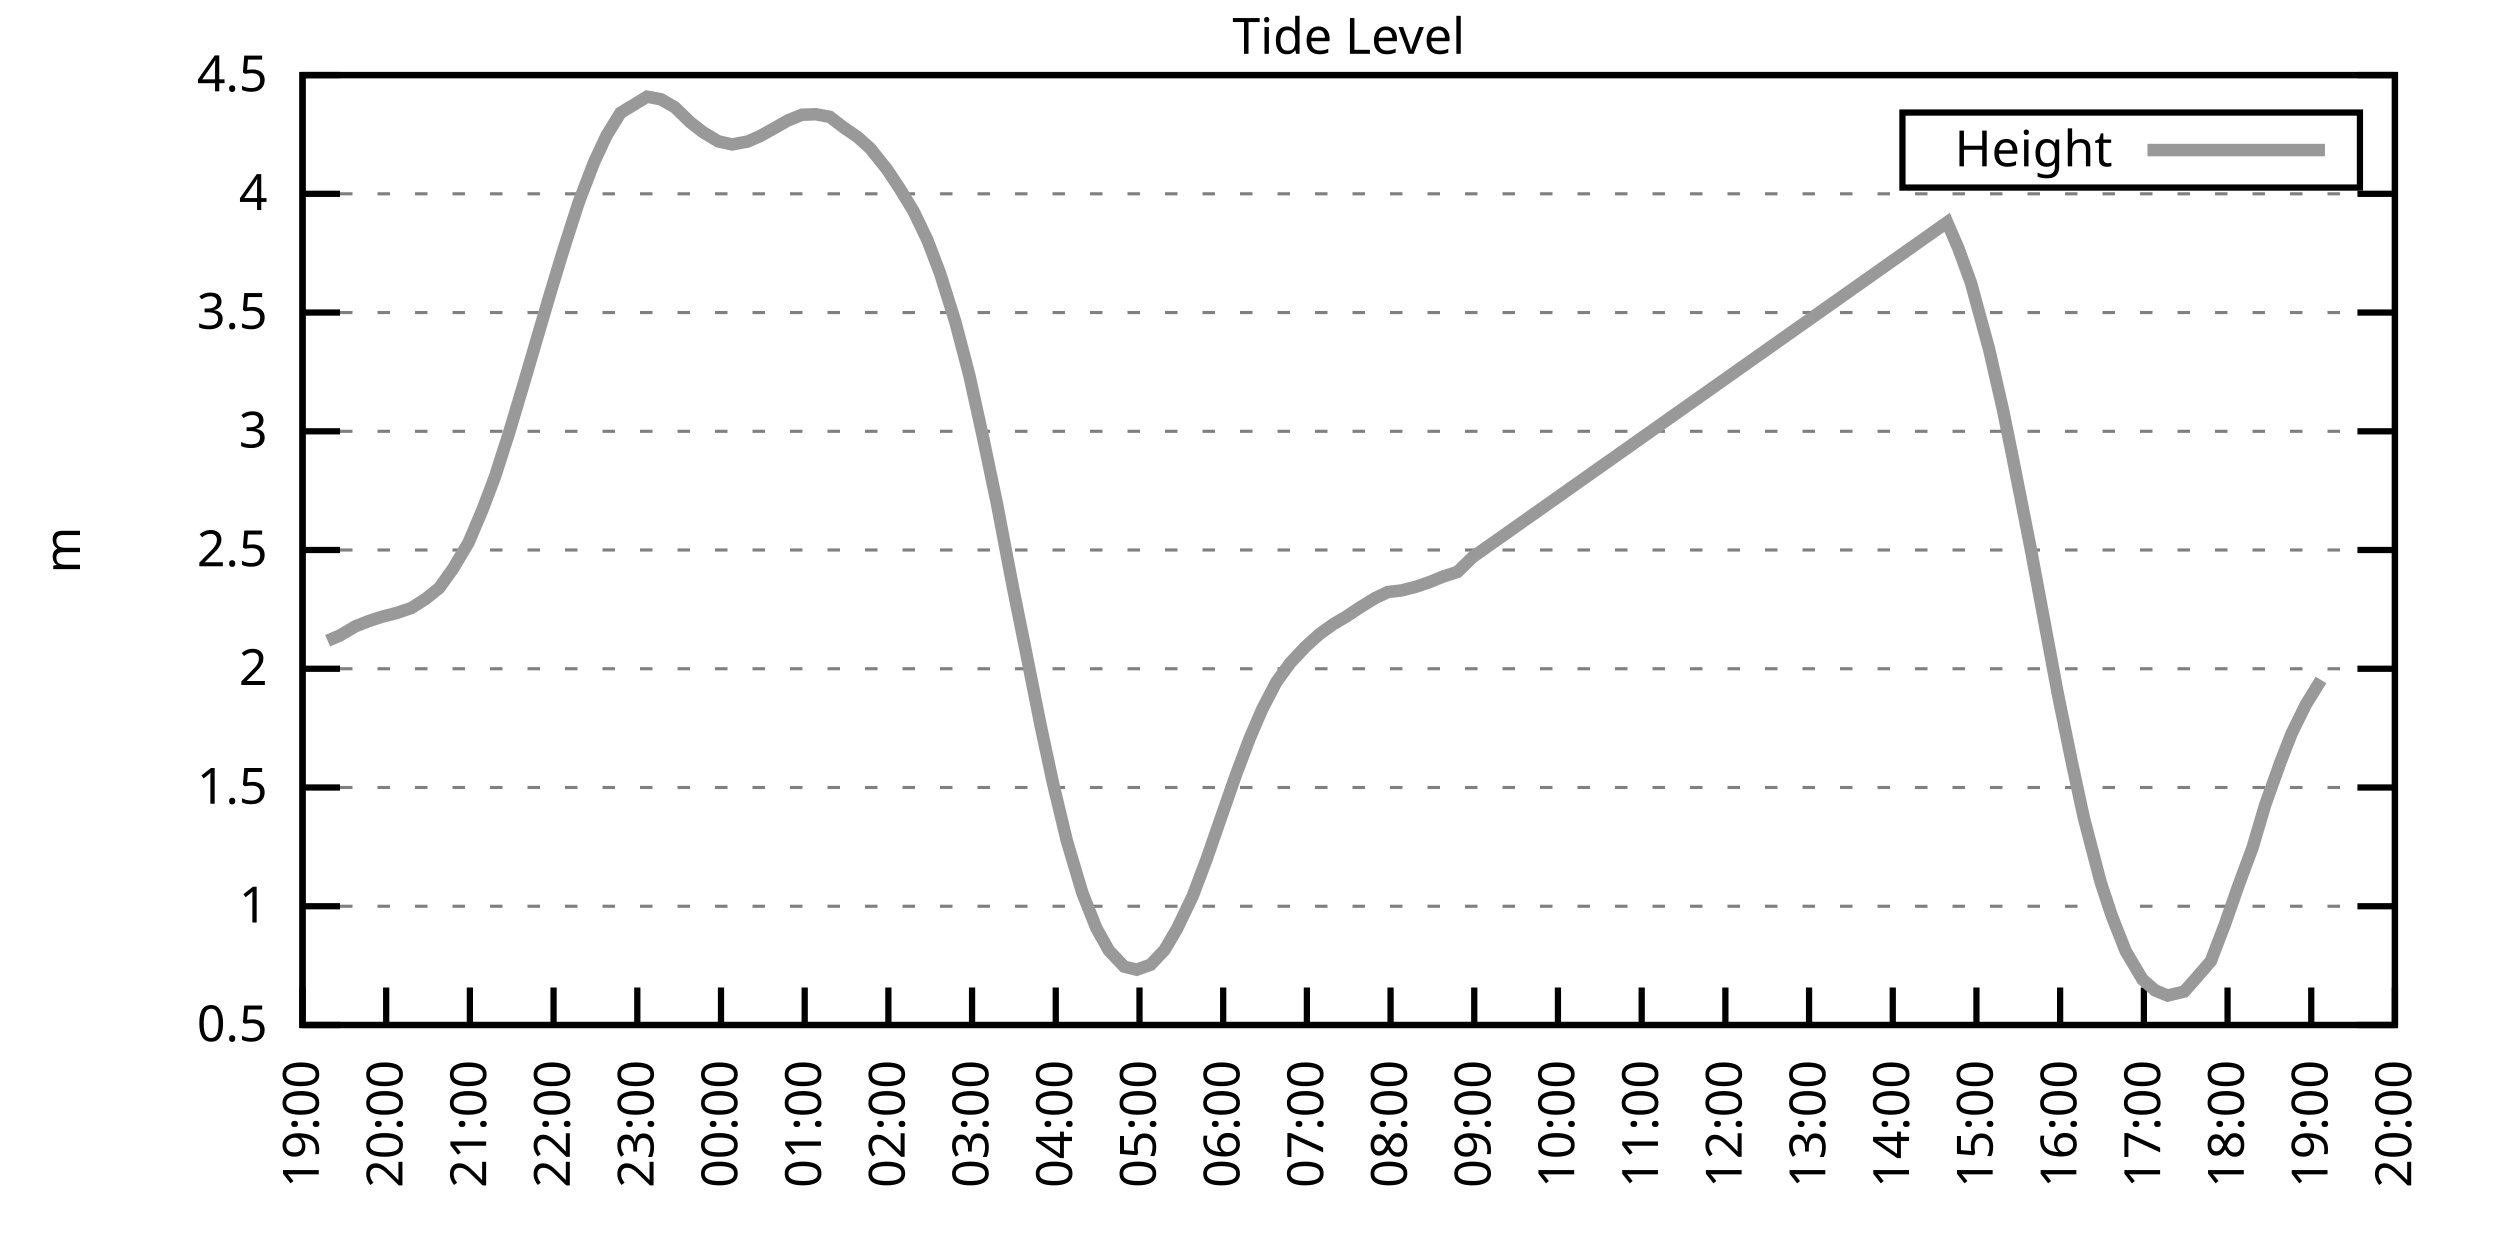
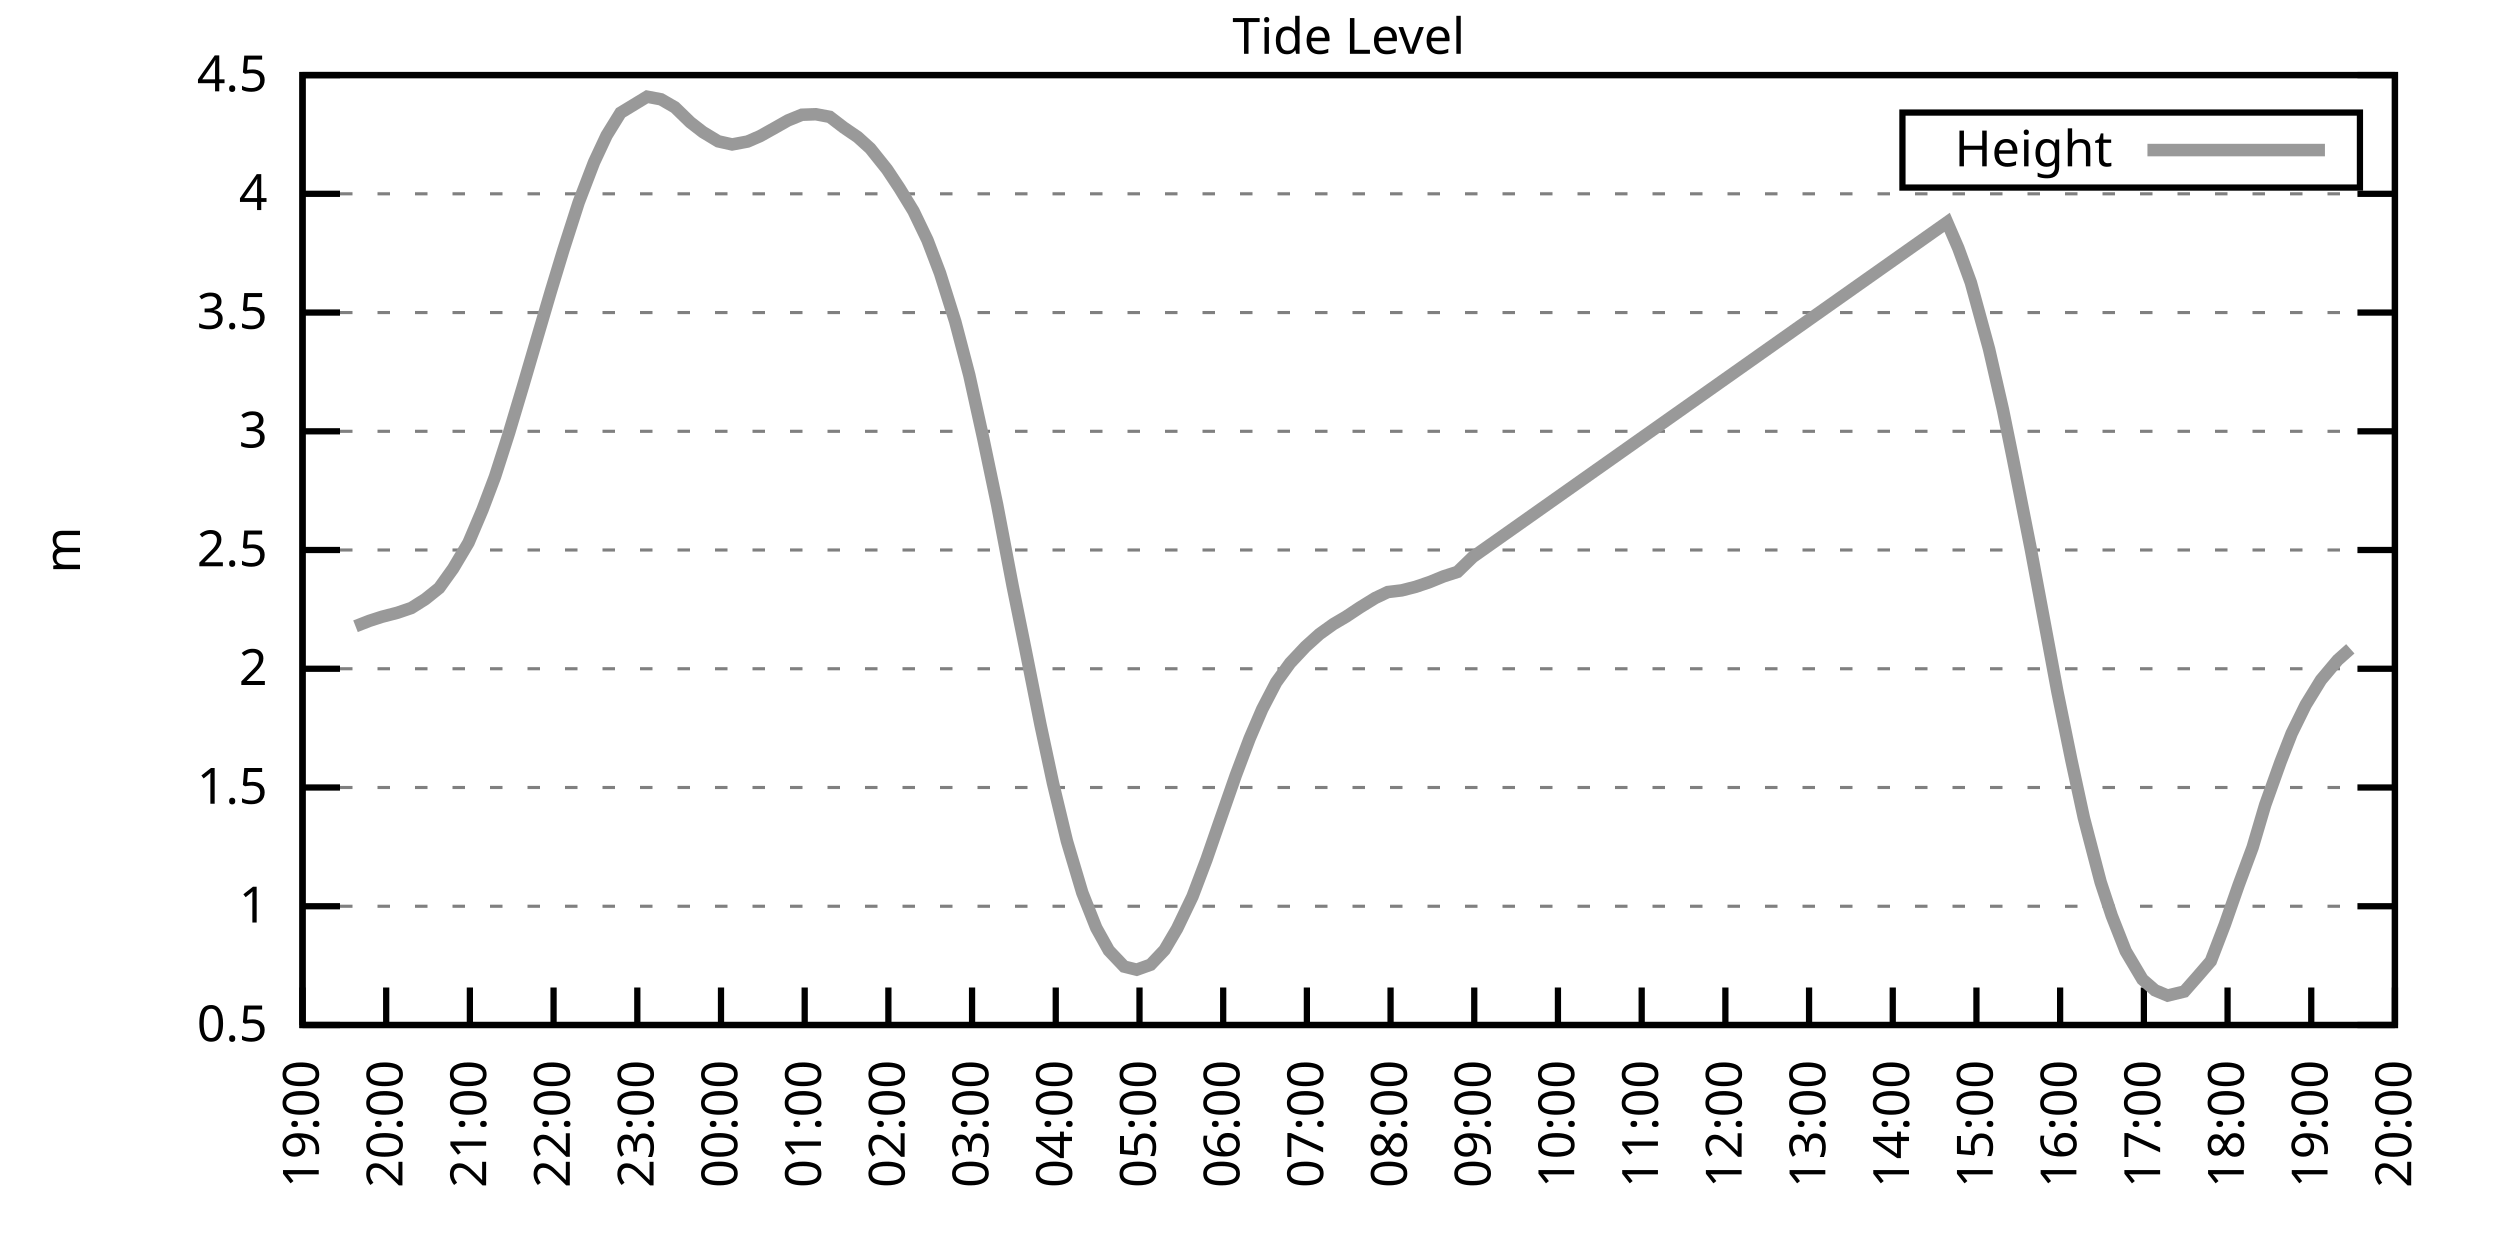
<svg xmlns="http://www.w3.org/2000/svg" xmlns:xlink="http://www.w3.org/1999/xlink" width="400" height="200" viewBox="0 0 400 200">
  <g id="gnuplot_canvas">
    <rect x="0" y="0" width="400" height="200" fill="none" />
    <defs>
      <circle id="gpDot" r="0.5" stroke-width="0.5" stroke="currentColor" />
      <path id="gpPt0" stroke-width="0.333" stroke="currentColor" d="M-1,0 h2 M0,-1 v2" />
      <path id="gpPt1" stroke-width="0.333" stroke="currentColor" d="M-1,-1 L1,1 M1,-1 L-1,1" />
      <path id="gpPt2" stroke-width="0.333" stroke="currentColor" d="M-1,0 L1,0 M0,-1 L0,1 M-1,-1 L1,1 M-1,1 L1,-1" />
      <rect id="gpPt3" stroke-width="0.333" stroke="currentColor" x="-1" y="-1" width="2" height="2" />
      <rect id="gpPt4" stroke-width="0.333" stroke="currentColor" fill="currentColor" x="-1" y="-1" width="2" height="2" />
      <circle id="gpPt5" stroke-width="0.333" stroke="currentColor" cx="0" cy="0" r="1" />
      <use xlink:href="#gpPt5" id="gpPt6" fill="currentColor" stroke="none" />
      <path id="gpPt7" stroke-width="0.333" stroke="currentColor" d="M0,-1.33 L-1.33,0.67 L1.33,0.67 z" />
      <use xlink:href="#gpPt7" id="gpPt8" fill="currentColor" stroke="none" />
      <use xlink:href="#gpPt7" id="gpPt9" stroke="currentColor" transform="rotate(180)" />
      <use xlink:href="#gpPt9" id="gpPt10" fill="currentColor" stroke="none" />
      <use xlink:href="#gpPt3" id="gpPt11" stroke="currentColor" transform="rotate(45)" />
      <use xlink:href="#gpPt11" id="gpPt12" fill="currentColor" stroke="none" />
      <path id="gpPt13" stroke-width="0.333" stroke="currentColor" d="M0,1.330 L1.265,0.411 L0.782,-1.067 L-0.782,-1.076 L-1.265,0.411 z" />
      <use xlink:href="#gpPt13" id="gpPt14" fill="currentColor" stroke="none" />
      <filter id="textbox" filterUnits="objectBoundingBox" x="0" y="0" height="1" width="1">
        <feFlood flood-color="white" flood-opacity="1" result="bgnd" />
        <feComposite in="SourceGraphic" in2="bgnd" operator="atop" />
      </filter>
      <filter id="greybox" filterUnits="objectBoundingBox" x="0" y="0" height="1" width="1">
        <feFlood flood-color="lightgrey" flood-opacity="1" result="grey" />
        <feComposite in="SourceGraphic" in2="grey" operator="atop" />
      </filter>
    </defs>
    <g fill="none" color="white" stroke="currentColor" stroke-width="1.00" stroke-linecap="butt" stroke-linejoin="miter">
</g>
    <g fill="none" color="black" stroke="currentColor" stroke-width="1.00" stroke-linecap="butt" stroke-linejoin="miter">
      <g stroke="none" shape-rendering="crispEdges">
        <polygon fill="rgb(255, 255, 255)" points="48.40,164.00 383.18,164.00 383.18,12.02 48.40,12.02 " />
      </g>
    </g>
    <g fill="none" color="black" stroke="currentColor" stroke-width="1.00" stroke-linecap="butt" stroke-linejoin="miter">
</g>
    <g fill="none" color="black" stroke="black" stroke-width="0.50" stroke-linecap="butt" stroke-linejoin="miter">
</g>
    <g fill="none" color="gray" stroke="currentColor" stroke-width="0.50" stroke-linecap="butt" stroke-linejoin="miter">
      <path stroke="gray" stroke-dasharray="2,4" class="gridline" d="M48.40,164.00 L383.19,164.00  " />
    </g>
    <g fill="none" color="gray" stroke="gray" stroke-width="1.00" stroke-linecap="butt" stroke-linejoin="miter">
</g>
    <g fill="none" color="black" stroke="currentColor" stroke-width="1.00" stroke-linecap="butt" stroke-linejoin="miter">
      <path stroke="black" d="M48.40,164.00 L54.40,164.00 M383.19,164.00 L377.19,164.00  " />
      <g transform="translate(42.80,166.60)" stroke="none" fill="black" font-family="Sans" font-size="8.00" text-anchor="end">
        <text>
          <tspan font-family="Sans"> 0.5</tspan>
        </text>
      </g>
    </g>
    <g fill="none" color="black" stroke="currentColor" stroke-width="1.00" stroke-linecap="butt" stroke-linejoin="miter">
</g>
    <g fill="none" color="black" stroke="black" stroke-width="0.50" stroke-linecap="butt" stroke-linejoin="miter">
</g>
    <g fill="none" color="gray" stroke="currentColor" stroke-width="0.50" stroke-linecap="butt" stroke-linejoin="miter">
      <path stroke="gray" stroke-dasharray="2,4" class="gridline" d="M48.40,145.00 L383.19,145.00  " />
    </g>
    <g fill="none" color="gray" stroke="gray" stroke-width="1.00" stroke-linecap="butt" stroke-linejoin="miter">
</g>
    <g fill="none" color="black" stroke="currentColor" stroke-width="1.00" stroke-linecap="butt" stroke-linejoin="miter">
      <path stroke="black" d="M48.40,145.00 L54.40,145.00 M383.19,145.00 L377.19,145.00  " />
      <g transform="translate(42.80,147.60)" stroke="none" fill="black" font-family="Sans" font-size="8.00" text-anchor="end">
        <text>
          <tspan font-family="Sans"> 1</tspan>
        </text>
      </g>
    </g>
    <g fill="none" color="black" stroke="currentColor" stroke-width="1.00" stroke-linecap="butt" stroke-linejoin="miter">
</g>
    <g fill="none" color="black" stroke="black" stroke-width="0.50" stroke-linecap="butt" stroke-linejoin="miter">
</g>
    <g fill="none" color="gray" stroke="currentColor" stroke-width="0.50" stroke-linecap="butt" stroke-linejoin="miter">
      <path stroke="gray" stroke-dasharray="2,4" class="gridline" d="M48.40,126.00 L383.19,126.00  " />
    </g>
    <g fill="none" color="gray" stroke="gray" stroke-width="1.00" stroke-linecap="butt" stroke-linejoin="miter">
</g>
    <g fill="none" color="black" stroke="currentColor" stroke-width="1.00" stroke-linecap="butt" stroke-linejoin="miter">
      <path stroke="black" d="M48.40,126.00 L54.40,126.00 M383.19,126.00 L377.19,126.00  " />
      <g transform="translate(42.80,128.60)" stroke="none" fill="black" font-family="Sans" font-size="8.00" text-anchor="end">
        <text>
          <tspan font-family="Sans"> 1.5</tspan>
        </text>
      </g>
    </g>
    <g fill="none" color="black" stroke="currentColor" stroke-width="1.00" stroke-linecap="butt" stroke-linejoin="miter">
</g>
    <g fill="none" color="black" stroke="black" stroke-width="0.50" stroke-linecap="butt" stroke-linejoin="miter">
</g>
    <g fill="none" color="gray" stroke="currentColor" stroke-width="0.50" stroke-linecap="butt" stroke-linejoin="miter">
      <path stroke="gray" stroke-dasharray="2,4" class="gridline" d="M48.40,107.00 L383.19,107.00  " />
    </g>
    <g fill="none" color="gray" stroke="gray" stroke-width="1.00" stroke-linecap="butt" stroke-linejoin="miter">
</g>
    <g fill="none" color="black" stroke="currentColor" stroke-width="1.00" stroke-linecap="butt" stroke-linejoin="miter">
      <path stroke="black" d="M48.40,107.00 L54.40,107.00 M383.19,107.00 L377.19,107.00  " />
      <g transform="translate(42.80,109.60)" stroke="none" fill="black" font-family="Sans" font-size="8.00" text-anchor="end">
        <text>
          <tspan font-family="Sans"> 2</tspan>
        </text>
      </g>
    </g>
    <g fill="none" color="black" stroke="currentColor" stroke-width="1.00" stroke-linecap="butt" stroke-linejoin="miter">
</g>
    <g fill="none" color="black" stroke="black" stroke-width="0.50" stroke-linecap="butt" stroke-linejoin="miter">
</g>
    <g fill="none" color="gray" stroke="currentColor" stroke-width="0.50" stroke-linecap="butt" stroke-linejoin="miter">
      <path stroke="gray" stroke-dasharray="2,4" class="gridline" d="M48.40,88.00 L383.19,88.00  " />
    </g>
    <g fill="none" color="gray" stroke="gray" stroke-width="1.00" stroke-linecap="butt" stroke-linejoin="miter">
</g>
    <g fill="none" color="black" stroke="currentColor" stroke-width="1.00" stroke-linecap="butt" stroke-linejoin="miter">
      <path stroke="black" d="M48.40,88.00 L54.40,88.00 M383.19,88.00 L377.19,88.00  " />
      <g transform="translate(42.80,90.60)" stroke="none" fill="black" font-family="Sans" font-size="8.00" text-anchor="end">
        <text>
          <tspan font-family="Sans"> 2.5</tspan>
        </text>
      </g>
    </g>
    <g fill="none" color="black" stroke="currentColor" stroke-width="1.00" stroke-linecap="butt" stroke-linejoin="miter">
</g>
    <g fill="none" color="black" stroke="black" stroke-width="0.50" stroke-linecap="butt" stroke-linejoin="miter">
</g>
    <g fill="none" color="gray" stroke="currentColor" stroke-width="0.50" stroke-linecap="butt" stroke-linejoin="miter">
      <path stroke="gray" stroke-dasharray="2,4" class="gridline" d="M48.40,69.01 L383.19,69.01  " />
    </g>
    <g fill="none" color="gray" stroke="gray" stroke-width="1.00" stroke-linecap="butt" stroke-linejoin="miter">
</g>
    <g fill="none" color="black" stroke="currentColor" stroke-width="1.00" stroke-linecap="butt" stroke-linejoin="miter">
      <path stroke="black" d="M48.40,69.01 L54.40,69.01 M383.19,69.01 L377.19,69.01  " />
      <g transform="translate(42.80,71.61)" stroke="none" fill="black" font-family="Sans" font-size="8.00" text-anchor="end">
        <text>
          <tspan font-family="Sans"> 3</tspan>
        </text>
      </g>
    </g>
    <g fill="none" color="black" stroke="currentColor" stroke-width="1.00" stroke-linecap="butt" stroke-linejoin="miter">
</g>
    <g fill="none" color="black" stroke="black" stroke-width="0.50" stroke-linecap="butt" stroke-linejoin="miter">
</g>
    <g fill="none" color="gray" stroke="currentColor" stroke-width="0.50" stroke-linecap="butt" stroke-linejoin="miter">
      <path stroke="gray" stroke-dasharray="2,4" class="gridline" d="M48.40,50.01 L383.19,50.01  " />
    </g>
    <g fill="none" color="gray" stroke="gray" stroke-width="1.00" stroke-linecap="butt" stroke-linejoin="miter">
</g>
    <g fill="none" color="black" stroke="currentColor" stroke-width="1.00" stroke-linecap="butt" stroke-linejoin="miter">
      <path stroke="black" d="M48.40,50.01 L54.40,50.01 M383.19,50.01 L377.19,50.01  " />
      <g transform="translate(42.80,52.61)" stroke="none" fill="black" font-family="Sans" font-size="8.00" text-anchor="end">
        <text>
          <tspan font-family="Sans"> 3.5</tspan>
        </text>
      </g>
    </g>
    <g fill="none" color="black" stroke="currentColor" stroke-width="1.00" stroke-linecap="butt" stroke-linejoin="miter">
</g>
    <g fill="none" color="black" stroke="black" stroke-width="0.50" stroke-linecap="butt" stroke-linejoin="miter">
</g>
    <g fill="none" color="gray" stroke="currentColor" stroke-width="0.50" stroke-linecap="butt" stroke-linejoin="miter">
      <path stroke="gray" stroke-dasharray="2,4" class="gridline" d="M48.40,31.01 L383.19,31.01  " />
    </g>
    <g fill="none" color="gray" stroke="gray" stroke-width="1.00" stroke-linecap="butt" stroke-linejoin="miter">
</g>
    <g fill="none" color="black" stroke="currentColor" stroke-width="1.00" stroke-linecap="butt" stroke-linejoin="miter">
      <path stroke="black" d="M48.40,31.01 L54.40,31.01 M383.19,31.01 L377.19,31.01  " />
      <g transform="translate(42.80,33.61)" stroke="none" fill="black" font-family="Sans" font-size="8.00" text-anchor="end">
        <text>
          <tspan font-family="Sans"> 4</tspan>
        </text>
      </g>
    </g>
    <g fill="none" color="black" stroke="currentColor" stroke-width="1.00" stroke-linecap="butt" stroke-linejoin="miter">
</g>
    <g fill="none" color="black" stroke="black" stroke-width="0.50" stroke-linecap="butt" stroke-linejoin="miter">
</g>
    <g fill="none" color="gray" stroke="currentColor" stroke-width="0.50" stroke-linecap="butt" stroke-linejoin="miter">
      <path stroke="gray" stroke-dasharray="2,4" class="gridline" d="M48.40,12.01 L383.19,12.01  " />
    </g>
    <g fill="none" color="gray" stroke="gray" stroke-width="1.00" stroke-linecap="butt" stroke-linejoin="miter">
</g>
    <g fill="none" color="black" stroke="currentColor" stroke-width="1.00" stroke-linecap="butt" stroke-linejoin="miter">
      <path stroke="black" d="M48.40,12.01 L54.40,12.01 M383.19,12.01 L377.19,12.01  " />
      <g transform="translate(42.80,14.61)" stroke="none" fill="black" font-family="Sans" font-size="8.00" text-anchor="end">
        <text>
          <tspan font-family="Sans"> 4.5</tspan>
        </text>
      </g>
    </g>
    <g fill="none" color="black" stroke="currentColor" stroke-width="1.00" stroke-linecap="butt" stroke-linejoin="miter">
      <path stroke="black" d="M48.40,164.00 L48.40,158.00  " />
      <g transform="translate(51.00,169.60) rotate(270.00)" stroke="none" fill="black" font-family="Sans" font-size="8.00" text-anchor="end">
        <text>
          <tspan font-family="Sans">19:00</tspan>
        </text>
      </g>
    </g>
    <g fill="none" color="black" stroke="currentColor" stroke-width="1.00" stroke-linecap="butt" stroke-linejoin="miter">
      <path stroke="black" d="M61.79,164.00 L61.79,158.00  " />
      <g transform="translate(64.39,169.60) rotate(270.00)" stroke="none" fill="black" font-family="Sans" font-size="8.00" text-anchor="end">
        <text>
          <tspan font-family="Sans">20:00</tspan>
        </text>
      </g>
    </g>
    <g fill="none" color="black" stroke="currentColor" stroke-width="1.00" stroke-linecap="butt" stroke-linejoin="miter">
      <path stroke="black" d="M75.18,164.00 L75.18,158.00  " />
      <g transform="translate(77.78,169.60) rotate(270.00)" stroke="none" fill="black" font-family="Sans" font-size="8.00" text-anchor="end">
        <text>
          <tspan font-family="Sans">21:00</tspan>
        </text>
      </g>
    </g>
    <g fill="none" color="black" stroke="currentColor" stroke-width="1.00" stroke-linecap="butt" stroke-linejoin="miter">
      <path stroke="black" d="M88.57,164.00 L88.57,158.00  " />
      <g transform="translate(91.17,169.60) rotate(270.00)" stroke="none" fill="black" font-family="Sans" font-size="8.00" text-anchor="end">
        <text>
          <tspan font-family="Sans">22:00</tspan>
        </text>
      </g>
    </g>
    <g fill="none" color="black" stroke="currentColor" stroke-width="1.00" stroke-linecap="butt" stroke-linejoin="miter">
      <path stroke="black" d="M101.97,164.00 L101.97,158.00  " />
      <g transform="translate(104.57,169.60) rotate(270.00)" stroke="none" fill="black" font-family="Sans" font-size="8.00" text-anchor="end">
        <text>
          <tspan font-family="Sans">23:00</tspan>
        </text>
      </g>
    </g>
    <g fill="none" color="black" stroke="currentColor" stroke-width="1.00" stroke-linecap="butt" stroke-linejoin="miter">
      <path stroke="black" d="M115.36,164.00 L115.36,158.00  " />
      <g transform="translate(117.96,169.60) rotate(270.00)" stroke="none" fill="black" font-family="Sans" font-size="8.00" text-anchor="end">
        <text>
          <tspan font-family="Sans">00:00</tspan>
        </text>
      </g>
    </g>
    <g fill="none" color="black" stroke="currentColor" stroke-width="1.00" stroke-linecap="butt" stroke-linejoin="miter">
      <path stroke="black" d="M128.75,164.00 L128.75,158.00  " />
      <g transform="translate(131.35,169.60) rotate(270.00)" stroke="none" fill="black" font-family="Sans" font-size="8.00" text-anchor="end">
        <text>
          <tspan font-family="Sans">01:00</tspan>
        </text>
      </g>
    </g>
    <g fill="none" color="black" stroke="currentColor" stroke-width="1.00" stroke-linecap="butt" stroke-linejoin="miter">
      <path stroke="black" d="M142.14,164.00 L142.14,158.00  " />
      <g transform="translate(144.74,169.60) rotate(270.00)" stroke="none" fill="black" font-family="Sans" font-size="8.00" text-anchor="end">
        <text>
          <tspan font-family="Sans">02:00</tspan>
        </text>
      </g>
    </g>
    <g fill="none" color="black" stroke="currentColor" stroke-width="1.00" stroke-linecap="butt" stroke-linejoin="miter">
      <path stroke="black" d="M155.53,164.00 L155.53,158.00  " />
      <g transform="translate(158.13,169.60) rotate(270.00)" stroke="none" fill="black" font-family="Sans" font-size="8.00" text-anchor="end">
        <text>
          <tspan font-family="Sans">03:00</tspan>
        </text>
      </g>
    </g>
    <g fill="none" color="black" stroke="currentColor" stroke-width="1.00" stroke-linecap="butt" stroke-linejoin="miter">
      <path stroke="black" d="M168.92,164.00 L168.92,158.00  " />
      <g transform="translate(171.52,169.60) rotate(270.00)" stroke="none" fill="black" font-family="Sans" font-size="8.00" text-anchor="end">
        <text>
          <tspan font-family="Sans">04:00</tspan>
        </text>
      </g>
    </g>
    <g fill="none" color="black" stroke="currentColor" stroke-width="1.00" stroke-linecap="butt" stroke-linejoin="miter">
      <path stroke="black" d="M182.32,164.00 L182.32,158.00  " />
      <g transform="translate(184.92,169.60) rotate(270.00)" stroke="none" fill="black" font-family="Sans" font-size="8.00" text-anchor="end">
        <text>
          <tspan font-family="Sans">05:00</tspan>
        </text>
      </g>
    </g>
    <g fill="none" color="black" stroke="currentColor" stroke-width="1.00" stroke-linecap="butt" stroke-linejoin="miter">
      <path stroke="black" d="M195.71,164.00 L195.71,158.00  " />
      <g transform="translate(198.31,169.60) rotate(270.00)" stroke="none" fill="black" font-family="Sans" font-size="8.00" text-anchor="end">
        <text>
          <tspan font-family="Sans">06:00</tspan>
        </text>
      </g>
    </g>
    <g fill="none" color="black" stroke="currentColor" stroke-width="1.00" stroke-linecap="butt" stroke-linejoin="miter">
      <path stroke="black" d="M209.10,164.00 L209.10,158.00  " />
      <g transform="translate(211.70,169.60) rotate(270.00)" stroke="none" fill="black" font-family="Sans" font-size="8.00" text-anchor="end">
        <text>
          <tspan font-family="Sans">07:00</tspan>
        </text>
      </g>
    </g>
    <g fill="none" color="black" stroke="currentColor" stroke-width="1.00" stroke-linecap="butt" stroke-linejoin="miter">
      <path stroke="black" d="M222.49,164.00 L222.49,158.00  " />
      <g transform="translate(225.09,169.60) rotate(270.00)" stroke="none" fill="black" font-family="Sans" font-size="8.00" text-anchor="end">
        <text>
          <tspan font-family="Sans">08:00</tspan>
        </text>
      </g>
    </g>
    <g fill="none" color="black" stroke="currentColor" stroke-width="1.00" stroke-linecap="butt" stroke-linejoin="miter">
      <path stroke="black" d="M235.88,164.00 L235.88,158.00  " />
      <g transform="translate(238.48,169.60) rotate(270.00)" stroke="none" fill="black" font-family="Sans" font-size="8.00" text-anchor="end">
        <text>
          <tspan font-family="Sans">09:00</tspan>
        </text>
      </g>
    </g>
    <g fill="none" color="black" stroke="currentColor" stroke-width="1.00" stroke-linecap="butt" stroke-linejoin="miter">
      <path stroke="black" d="M249.27,164.00 L249.27,158.00  " />
      <g transform="translate(251.87,169.60) rotate(270.00)" stroke="none" fill="black" font-family="Sans" font-size="8.00" text-anchor="end">
        <text>
          <tspan font-family="Sans">10:00</tspan>
        </text>
      </g>
    </g>
    <g fill="none" color="black" stroke="currentColor" stroke-width="1.00" stroke-linecap="butt" stroke-linejoin="miter">
      <path stroke="black" d="M262.67,164.00 L262.67,158.00  " />
      <g transform="translate(265.27,169.60) rotate(270.00)" stroke="none" fill="black" font-family="Sans" font-size="8.00" text-anchor="end">
        <text>
          <tspan font-family="Sans">11:00</tspan>
        </text>
      </g>
    </g>
    <g fill="none" color="black" stroke="currentColor" stroke-width="1.00" stroke-linecap="butt" stroke-linejoin="miter">
      <path stroke="black" d="M276.06,164.00 L276.06,158.00  " />
      <g transform="translate(278.66,169.60) rotate(270.00)" stroke="none" fill="black" font-family="Sans" font-size="8.00" text-anchor="end">
        <text>
          <tspan font-family="Sans">12:00</tspan>
        </text>
      </g>
    </g>
    <g fill="none" color="black" stroke="currentColor" stroke-width="1.00" stroke-linecap="butt" stroke-linejoin="miter">
      <path stroke="black" d="M289.45,164.00 L289.45,158.00  " />
      <g transform="translate(292.05,169.60) rotate(270.00)" stroke="none" fill="black" font-family="Sans" font-size="8.00" text-anchor="end">
        <text>
          <tspan font-family="Sans">13:00</tspan>
        </text>
      </g>
    </g>
    <g fill="none" color="black" stroke="currentColor" stroke-width="1.00" stroke-linecap="butt" stroke-linejoin="miter">
      <path stroke="black" d="M302.84,164.00 L302.84,158.00  " />
      <g transform="translate(305.44,169.60) rotate(270.00)" stroke="none" fill="black" font-family="Sans" font-size="8.00" text-anchor="end">
        <text>
          <tspan font-family="Sans">14:00</tspan>
        </text>
      </g>
    </g>
    <g fill="none" color="black" stroke="currentColor" stroke-width="1.00" stroke-linecap="butt" stroke-linejoin="miter">
      <path stroke="black" d="M316.23,164.00 L316.23,158.00  " />
      <g transform="translate(318.83,169.60) rotate(270.00)" stroke="none" fill="black" font-family="Sans" font-size="8.00" text-anchor="end">
        <text>
          <tspan font-family="Sans">15:00</tspan>
        </text>
      </g>
    </g>
    <g fill="none" color="black" stroke="currentColor" stroke-width="1.00" stroke-linecap="butt" stroke-linejoin="miter">
      <path stroke="black" d="M329.62,164.00 L329.62,158.00  " />
      <g transform="translate(332.22,169.60) rotate(270.00)" stroke="none" fill="black" font-family="Sans" font-size="8.00" text-anchor="end">
        <text>
          <tspan font-family="Sans">16:00</tspan>
        </text>
      </g>
    </g>
    <g fill="none" color="black" stroke="currentColor" stroke-width="1.00" stroke-linecap="butt" stroke-linejoin="miter">
      <path stroke="black" d="M343.02,164.00 L343.02,158.00  " />
      <g transform="translate(345.62,169.60) rotate(270.00)" stroke="none" fill="black" font-family="Sans" font-size="8.00" text-anchor="end">
        <text>
          <tspan font-family="Sans">17:00</tspan>
        </text>
      </g>
    </g>
    <g fill="none" color="black" stroke="currentColor" stroke-width="1.00" stroke-linecap="butt" stroke-linejoin="miter">
      <path stroke="black" d="M356.41,164.00 L356.41,158.00  " />
      <g transform="translate(359.01,169.60) rotate(270.00)" stroke="none" fill="black" font-family="Sans" font-size="8.00" text-anchor="end">
        <text>
          <tspan font-family="Sans">18:00</tspan>
        </text>
      </g>
    </g>
    <g fill="none" color="black" stroke="currentColor" stroke-width="1.00" stroke-linecap="butt" stroke-linejoin="miter">
      <path stroke="black" d="M369.80,164.00 L369.80,158.00  " />
      <g transform="translate(372.40,169.60) rotate(270.00)" stroke="none" fill="black" font-family="Sans" font-size="8.00" text-anchor="end">
        <text>
          <tspan font-family="Sans">19:00</tspan>
        </text>
      </g>
    </g>
    <g fill="none" color="black" stroke="currentColor" stroke-width="1.00" stroke-linecap="butt" stroke-linejoin="miter">
      <path stroke="black" d="M383.19,164.00 L383.19,158.00  " />
      <g transform="translate(385.79,169.60) rotate(270.00)" stroke="none" fill="black" font-family="Sans" font-size="8.00" text-anchor="end">
        <text>
          <tspan font-family="Sans">20:00</tspan>
        </text>
      </g>
    </g>
    <g fill="none" color="black" stroke="currentColor" stroke-width="1.00" stroke-linecap="butt" stroke-linejoin="miter">
</g>
    <g fill="none" color="black" stroke="currentColor" stroke-width="1.00" stroke-linecap="butt" stroke-linejoin="miter">
      <path stroke="black" d="M48.40,12.01 L48.40,164.00 L383.19,164.00 L383.19,12.01 L48.40,12.01 Z  " />
    </g>
    <g fill="none" color="black" stroke="currentColor" stroke-width="1.00" stroke-linecap="butt" stroke-linejoin="miter">
</g>
    <g fill="none" color="black" stroke="currentColor" stroke-width="1.00" stroke-linecap="butt" stroke-linejoin="miter">
      <path stroke="black" d="M304.39,30.01 L304.39,18.01 L377.59,18.01 L377.59,30.01 L304.39,30.01 Z  " />
    </g>
    <g id="Tide_level_plot_1">
      <g fill="none" color="white" stroke="black" stroke-width="2.00" stroke-linecap="butt" stroke-linejoin="miter">
</g>
      <g fill="none" color="black" stroke="currentColor" stroke-width="2.00" stroke-linecap="butt" stroke-linejoin="miter">
        <g transform="translate(337.99,26.61)" stroke="none" fill="black" font-family="Sans" font-size="8.00" text-anchor="end">
          <text>
            <tspan font-family="Sans">Height</tspan>
          </text>
        </g>
      </g>
      <g fill="none" color="black" stroke="currentColor" stroke-width="2.00" stroke-linecap="butt" stroke-linejoin="miter">
-         <path stroke="rgb(153, 153, 153)" d="M343.59,24.01 L371.99,24.01 M52.42,102.52 L54.43,101.65 L56.88,100.20 L59.11,99.33 L61.12,98.68 L63.58,98.04   L65.81,97.28 L68.04,95.87 L70.27,94.08 L72.50,90.97 L74.96,86.83 L77.19,81.58 L79.20,76.26 L81.43,69.31   L83.66,61.86 L86.12,53.47 L88.13,46.63 L90.14,40.01 L92.59,32.38 L95.05,25.96 L97.06,21.66 L99.29,18.05   L103.53,15.47 L105.76,15.89 L107.99,17.18 L110.45,19.57 L112.46,21.13 L114.91,22.61 L117.14,23.11 L119.60,22.65   L121.61,21.78 L124.06,20.41 L126.07,19.27 L128.30,18.36 L130.54,18.28 L132.77,18.70 L135.00,20.41 L137.23,21.93   L139.24,23.75 L141.92,27.10 L143.93,30.13 L146.16,33.78 L148.39,38.42 L150.40,43.70 L152.85,51.49 L155.09,60.04   L157.32,70.15 L159.55,80.79 L162.01,93.70 L164.01,103.58 L166.47,115.93 L168.48,125.32 L170.71,134.59 L173.17,142.84   L175.40,148.46 L177.41,152.07 L179.86,154.65 L181.87,155.15 L184.10,154.35 L186.33,151.99 L188.34,148.57 L190.80,143.44   L193.03,137.55 L195.04,131.74 L197.72,124.06 L199.95,118.14 L201.96,113.46 L204.19,109.17 L206.42,106.09 L208.88,103.47   L211.11,101.46 L213.34,99.86 L215.35,98.68 L217.58,97.20 L220.04,95.68 L222.04,94.73 L224.28,94.46 L226.51,93.89   L228.74,93.13 L230.97,92.22 L233.20,91.50 L235.66,89.11 L311.54,35.57 L313.33,39.71 L315.34,45.22 L318.24,55.82   L320.47,65.55 L322.04,73.26 L324.94,87.93 L326.95,98.68 L329.18,110.65 L331.41,121.59 L333.42,130.87 L336.10,141.13   L337.88,146.52 L340.11,152.18 L342.79,156.70 L344.80,158.45 L346.81,159.29 L349.49,158.64 L351.50,156.36 L353.73,153.78   L355.96,147.97 L358.19,141.58 L360.42,135.58 L362.43,128.78 L364.89,121.90 L366.67,117.34 L368.91,112.78 L371.36,108.79    " />
+         <path stroke="rgb(153, 153, 153)" d="M343.59,24.01 L371.99,24.01 M56.88,100.20 L59.11,99.33 L61.12,98.68 L63.58,98.04 L65.81,97.28 L68.04,95.87   L70.27,94.08 L72.50,90.97 L74.96,86.83 L77.19,81.58 L79.20,76.26 L81.43,69.31 L83.66,61.86 L86.12,53.47   L88.13,46.63 L90.14,40.01 L92.59,32.38 L95.05,25.96 L97.06,21.66 L99.29,18.05 L103.53,15.47 L105.76,15.89   L107.99,17.18 L110.45,19.57 L112.46,21.13 L114.91,22.61 L117.14,23.11 L119.60,22.65 L121.61,21.78 L124.06,20.41   L126.07,19.27 L128.30,18.36 L130.54,18.28 L132.77,18.70 L135.00,20.41 L137.23,21.93 L139.24,23.75 L141.92,27.10   L143.93,30.13 L146.16,33.78 L148.39,38.42 L150.40,43.70 L152.85,51.49 L155.09,60.04 L157.32,70.15 L159.55,80.79   L162.01,93.70 L164.01,103.58 L166.47,115.93 L168.48,125.32 L170.71,134.59 L173.17,142.84 L175.40,148.46 L177.41,152.07   L179.86,154.65 L181.87,155.15 L184.10,154.35 L186.33,151.99 L188.34,148.57 L190.80,143.44 L193.03,137.55 L195.04,131.74   L197.72,124.06 L199.95,118.14 L201.96,113.46 L204.19,109.17 L206.42,106.09 L208.88,103.47 L211.11,101.46 L213.34,99.86   L215.35,98.68 L217.58,97.20 L220.04,95.68 L222.04,94.73 L224.28,94.46 L226.51,93.89 L228.74,93.13 L230.97,92.22   L233.20,91.50 L235.66,89.11 L311.54,35.57 L313.33,39.71 L315.34,45.22 L318.24,55.82 L320.47,65.55 L322.04,73.26   L324.94,87.93 L326.95,98.68 L329.18,110.65 L331.41,121.59 L333.42,130.87 L336.10,141.13 L337.88,146.52 L340.11,152.18   L342.79,156.70 L344.80,158.45 L346.81,159.29 L349.49,158.64 L351.50,156.36 L353.73,153.78 L355.96,147.97 L358.19,141.58   L360.42,135.58 L362.43,128.78 L364.89,121.90 L366.67,117.34 L368.91,112.78 L371.36,108.79 L374.04,105.60 L376.05,103.81    " />
      </g>
    </g>
    <g fill="none" color="black" stroke="currentColor" stroke-width="2.00" stroke-linecap="butt" stroke-linejoin="miter">
</g>
    <g fill="none" color="black" stroke="black" stroke-width="1.00" stroke-linecap="butt" stroke-linejoin="miter">
</g>
    <g fill="none" color="black" stroke="currentColor" stroke-width="1.00" stroke-linecap="butt" stroke-linejoin="miter">
      <path stroke="black" d="M48.40,12.01 L48.40,164.00 L383.19,164.00 L383.19,12.01 L48.40,12.01 Z  " />
      <g transform="translate(12.80,88.01) rotate(270.00)" stroke="none" fill="black" font-family="Sans" font-size="8.00" text-anchor="middle">
        <text>
          <tspan font-family="Sans">m</tspan>
        </text>
      </g>
    </g>
    <g fill="none" color="black" stroke="currentColor" stroke-width="1.00" stroke-linecap="butt" stroke-linejoin="miter">
</g>
    <g fill="none" color="black" stroke="currentColor" stroke-width="1.00" stroke-linecap="butt" stroke-linejoin="miter">
      <g transform="translate(215.79,8.61)" stroke="none" fill="black" font-family="Sans" font-size="8.00" text-anchor="middle">
        <text>
          <tspan font-family="Sans">Tide Level</tspan>
        </text>
      </g>
    </g>
    <g fill="none" color="black" stroke="currentColor" stroke-width="1.00" stroke-linecap="butt" stroke-linejoin="miter">
</g>
  </g>
</svg>
